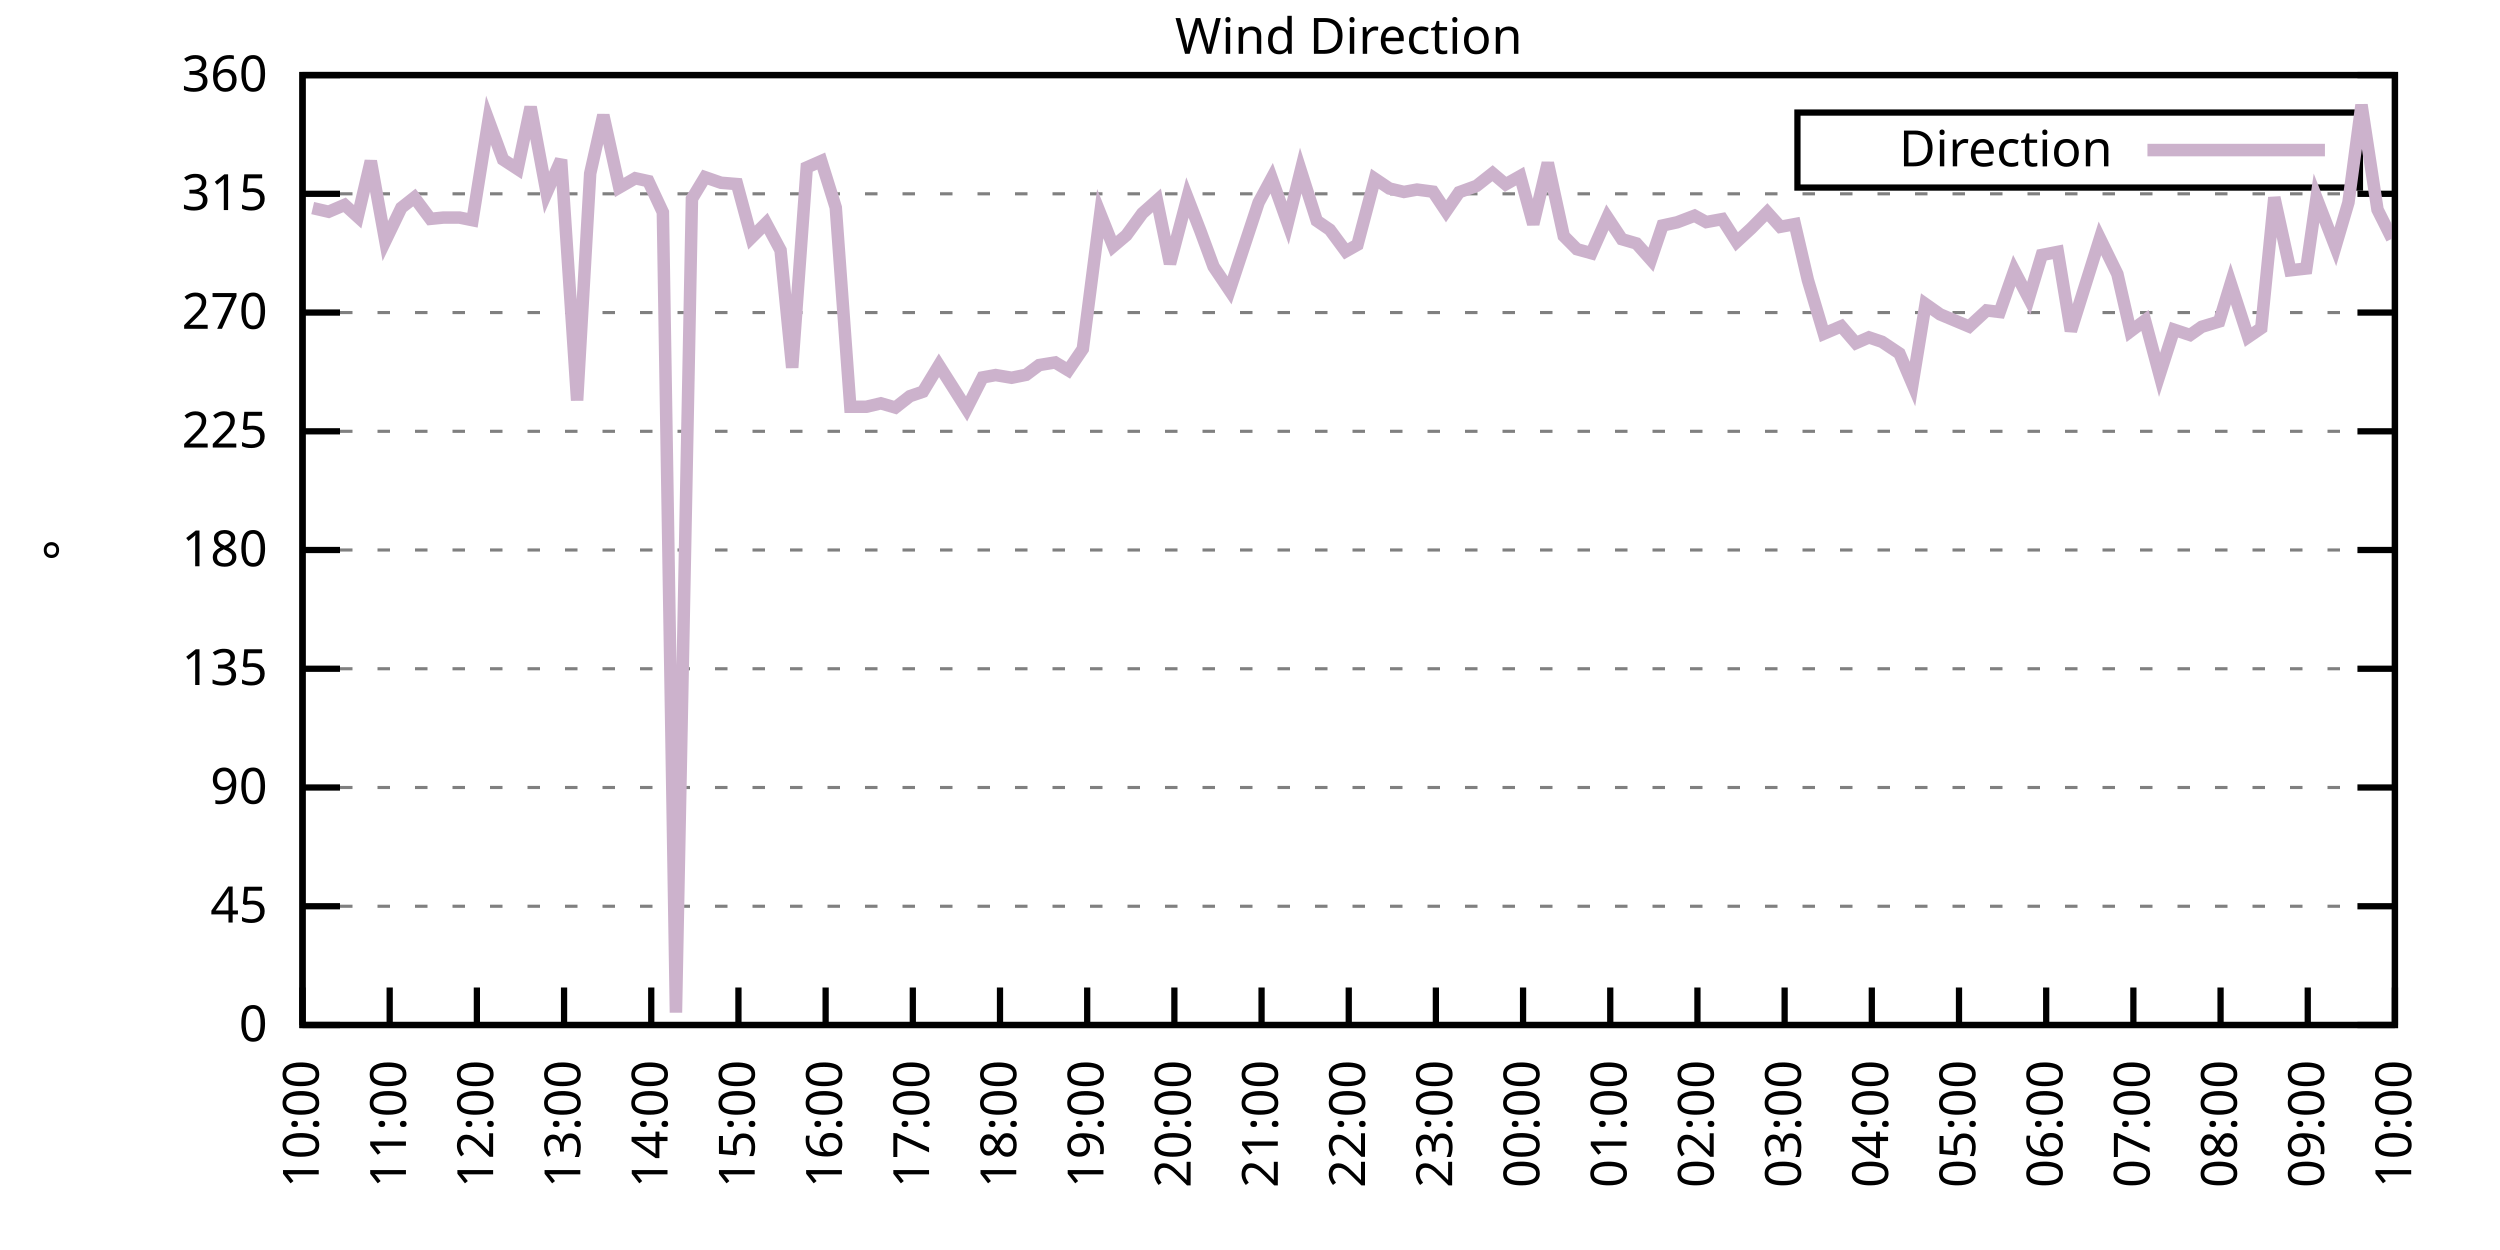
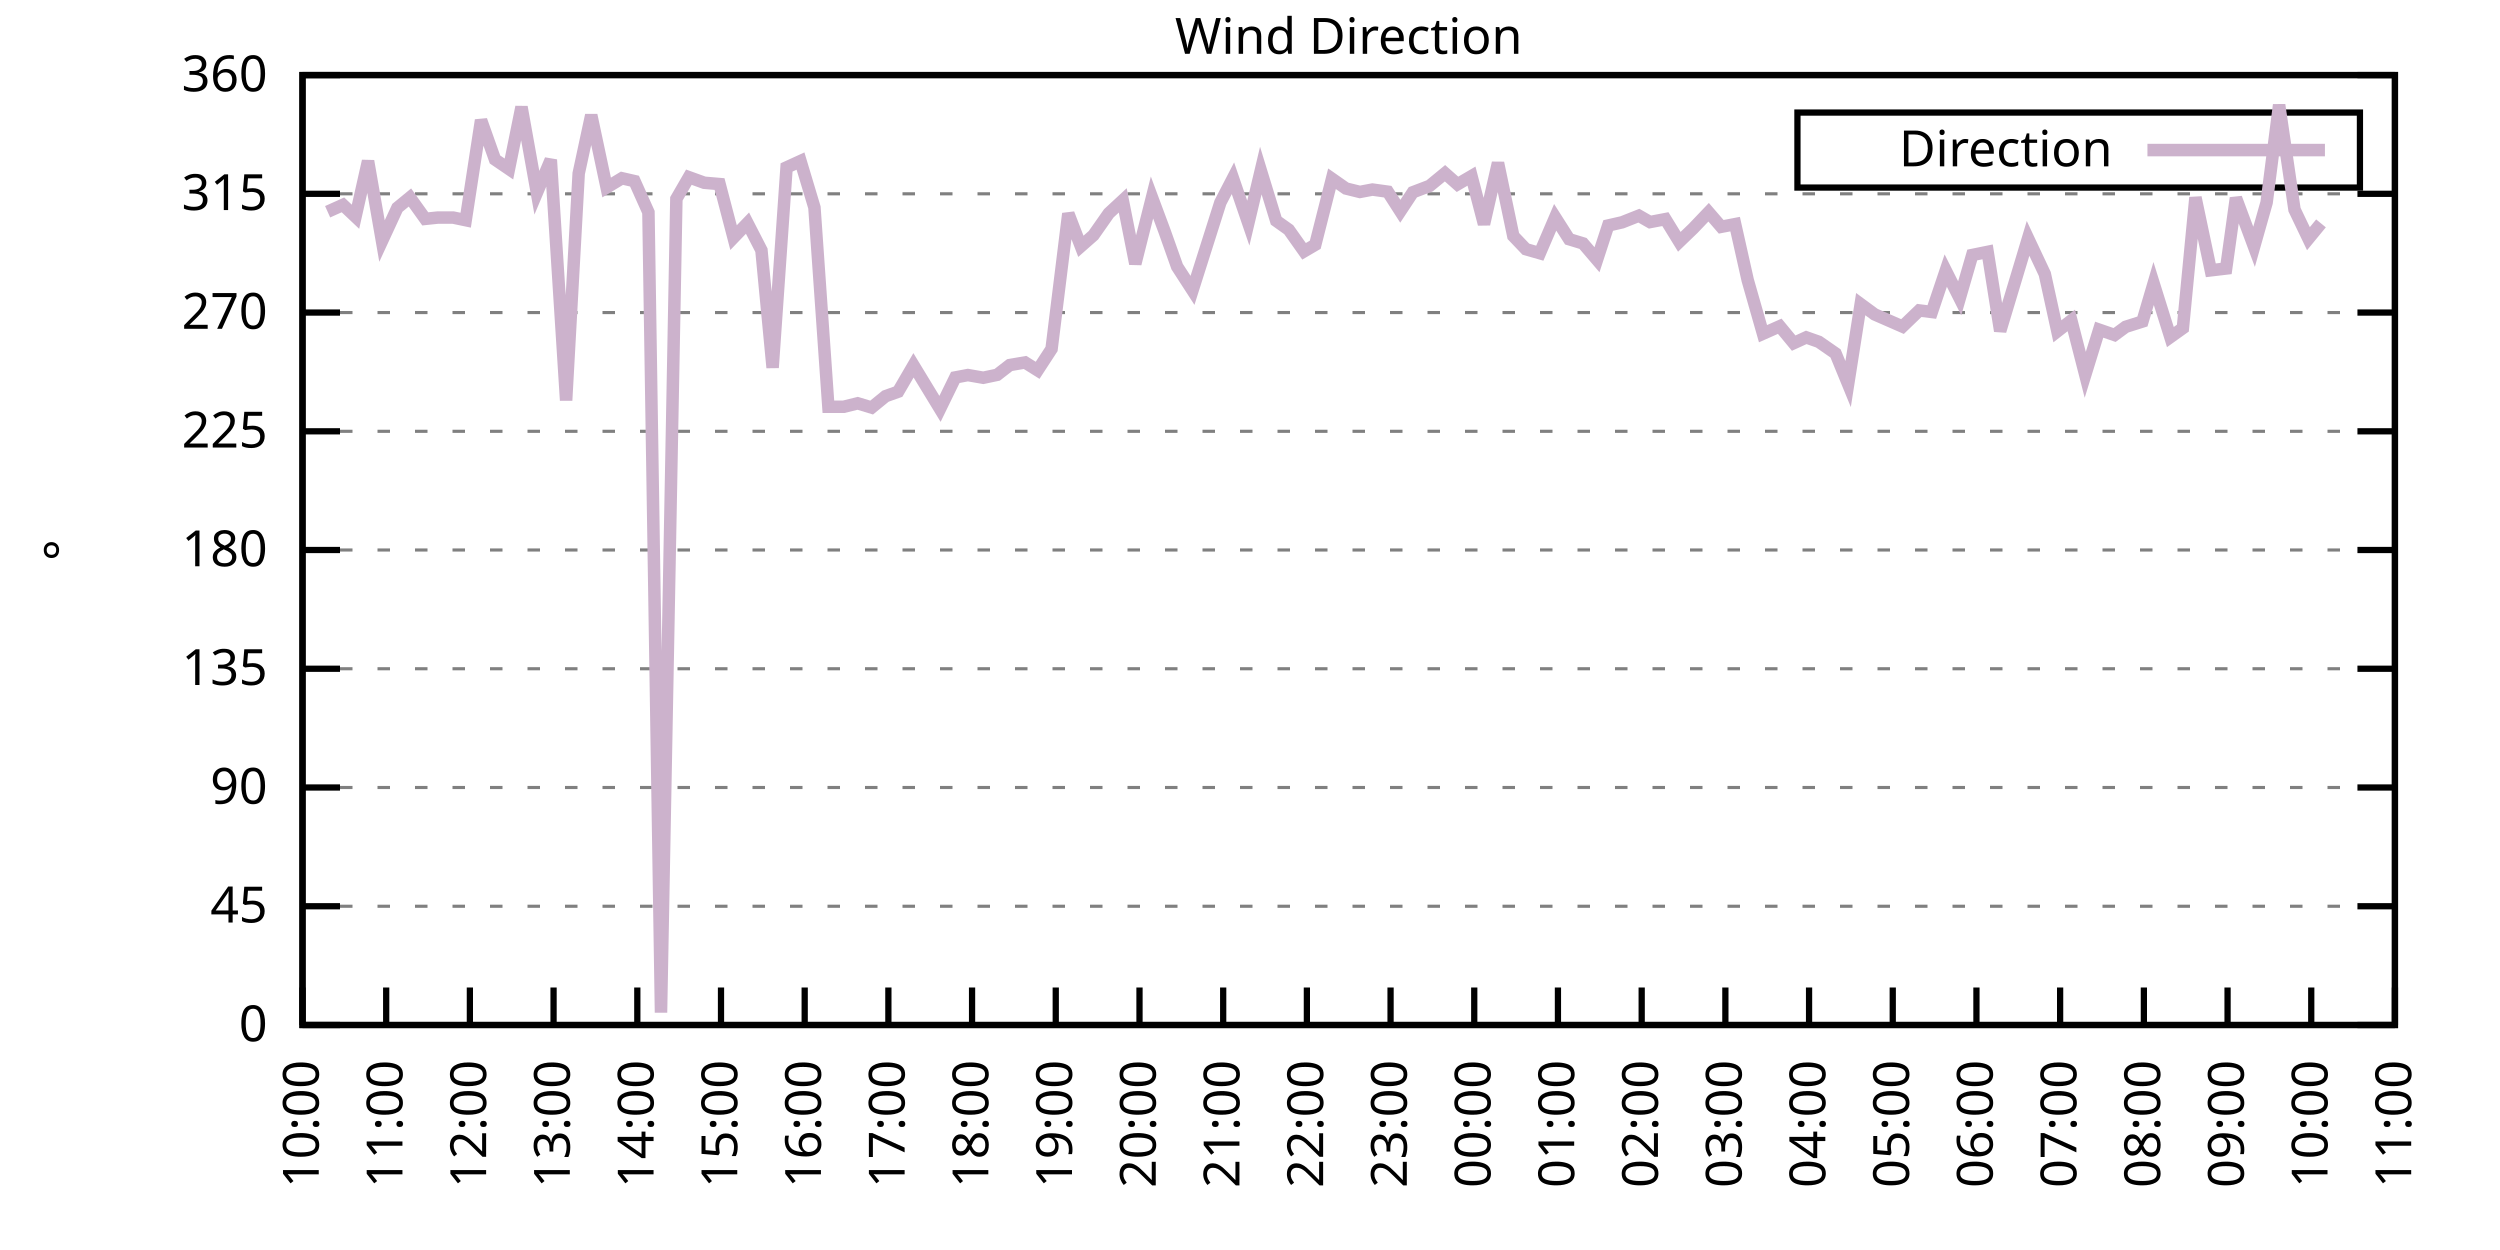
<svg xmlns="http://www.w3.org/2000/svg" xmlns:xlink="http://www.w3.org/1999/xlink" width="400" height="200" viewBox="0 0 400 200">
  <g id="gnuplot_canvas">
    <rect x="0" y="0" width="400" height="200" fill="none" />
    <defs>
      <circle id="gpDot" r="0.5" stroke-width="0.5" stroke="currentColor" />
      <path id="gpPt0" stroke-width="0.333" stroke="currentColor" d="M-1,0 h2 M0,-1 v2" />
      <path id="gpPt1" stroke-width="0.333" stroke="currentColor" d="M-1,-1 L1,1 M1,-1 L-1,1" />
      <path id="gpPt2" stroke-width="0.333" stroke="currentColor" d="M-1,0 L1,0 M0,-1 L0,1 M-1,-1 L1,1 M-1,1 L1,-1" />
      <rect id="gpPt3" stroke-width="0.333" stroke="currentColor" x="-1" y="-1" width="2" height="2" />
      <rect id="gpPt4" stroke-width="0.333" stroke="currentColor" fill="currentColor" x="-1" y="-1" width="2" height="2" />
      <circle id="gpPt5" stroke-width="0.333" stroke="currentColor" cx="0" cy="0" r="1" />
      <use xlink:href="#gpPt5" id="gpPt6" fill="currentColor" stroke="none" />
      <path id="gpPt7" stroke-width="0.333" stroke="currentColor" d="M0,-1.33 L-1.33,0.67 L1.33,0.67 z" />
      <use xlink:href="#gpPt7" id="gpPt8" fill="currentColor" stroke="none" />
      <use xlink:href="#gpPt7" id="gpPt9" stroke="currentColor" transform="rotate(180)" />
      <use xlink:href="#gpPt9" id="gpPt10" fill="currentColor" stroke="none" />
      <use xlink:href="#gpPt3" id="gpPt11" stroke="currentColor" transform="rotate(45)" />
      <use xlink:href="#gpPt11" id="gpPt12" fill="currentColor" stroke="none" />
      <path id="gpPt13" stroke-width="0.333" stroke="currentColor" d="M0,1.330 L1.265,0.411 L0.782,-1.067 L-0.782,-1.076 L-1.265,0.411 z" />
      <use xlink:href="#gpPt13" id="gpPt14" fill="currentColor" stroke="none" />
      <filter id="textbox" filterUnits="objectBoundingBox" x="0" y="0" height="1" width="1">
        <feFlood flood-color="white" flood-opacity="1" result="bgnd" />
        <feComposite in="SourceGraphic" in2="bgnd" operator="atop" />
      </filter>
      <filter id="greybox" filterUnits="objectBoundingBox" x="0" y="0" height="1" width="1">
        <feFlood flood-color="lightgrey" flood-opacity="1" result="grey" />
        <feComposite in="SourceGraphic" in2="grey" operator="atop" />
      </filter>
    </defs>
    <g fill="none" color="white" stroke="currentColor" stroke-width="1.00" stroke-linecap="butt" stroke-linejoin="miter">
</g>
    <g fill="none" color="black" stroke="currentColor" stroke-width="1.00" stroke-linecap="butt" stroke-linejoin="miter">
      <g stroke="none" shape-rendering="crispEdges">
        <polygon fill="rgb(255, 255, 255)" points="48.40,164.00 383.18,164.00 383.18,12.02 48.40,12.02 " />
      </g>
    </g>
    <g fill="none" color="black" stroke="currentColor" stroke-width="1.00" stroke-linecap="butt" stroke-linejoin="miter">
</g>
    <g fill="none" color="black" stroke="black" stroke-width="0.50" stroke-linecap="butt" stroke-linejoin="miter">
</g>
    <g fill="none" color="gray" stroke="currentColor" stroke-width="0.50" stroke-linecap="butt" stroke-linejoin="miter">
      <path stroke="gray" stroke-dasharray="2,4" class="gridline" d="M48.40,164.00 L383.19,164.00  " />
    </g>
    <g fill="none" color="gray" stroke="gray" stroke-width="1.00" stroke-linecap="butt" stroke-linejoin="miter">
</g>
    <g fill="none" color="black" stroke="currentColor" stroke-width="1.00" stroke-linecap="butt" stroke-linejoin="miter">
      <path stroke="black" d="M48.40,164.00 L54.40,164.00 M383.19,164.00 L377.19,164.00  " />
      <g transform="translate(42.80,166.60)" stroke="none" fill="black" font-family="Sans" font-size="8.00" text-anchor="end">
        <text>
          <tspan font-family="Sans"> 0</tspan>
        </text>
      </g>
    </g>
    <g fill="none" color="black" stroke="currentColor" stroke-width="1.00" stroke-linecap="butt" stroke-linejoin="miter">
</g>
    <g fill="none" color="black" stroke="black" stroke-width="0.50" stroke-linecap="butt" stroke-linejoin="miter">
</g>
    <g fill="none" color="gray" stroke="currentColor" stroke-width="0.50" stroke-linecap="butt" stroke-linejoin="miter">
      <path stroke="gray" stroke-dasharray="2,4" class="gridline" d="M48.40,145.00 L383.19,145.00  " />
    </g>
    <g fill="none" color="gray" stroke="gray" stroke-width="1.00" stroke-linecap="butt" stroke-linejoin="miter">
</g>
    <g fill="none" color="black" stroke="currentColor" stroke-width="1.00" stroke-linecap="butt" stroke-linejoin="miter">
      <path stroke="black" d="M48.40,145.00 L54.40,145.00 M383.19,145.00 L377.19,145.00  " />
      <g transform="translate(42.80,147.60)" stroke="none" fill="black" font-family="Sans" font-size="8.00" text-anchor="end">
        <text>
          <tspan font-family="Sans"> 45</tspan>
        </text>
      </g>
    </g>
    <g fill="none" color="black" stroke="currentColor" stroke-width="1.00" stroke-linecap="butt" stroke-linejoin="miter">
</g>
    <g fill="none" color="black" stroke="black" stroke-width="0.50" stroke-linecap="butt" stroke-linejoin="miter">
</g>
    <g fill="none" color="gray" stroke="currentColor" stroke-width="0.50" stroke-linecap="butt" stroke-linejoin="miter">
      <path stroke="gray" stroke-dasharray="2,4" class="gridline" d="M48.40,126.00 L383.19,126.00  " />
    </g>
    <g fill="none" color="gray" stroke="gray" stroke-width="1.00" stroke-linecap="butt" stroke-linejoin="miter">
</g>
    <g fill="none" color="black" stroke="currentColor" stroke-width="1.00" stroke-linecap="butt" stroke-linejoin="miter">
      <path stroke="black" d="M48.40,126.00 L54.40,126.00 M383.19,126.00 L377.19,126.00  " />
      <g transform="translate(42.80,128.60)" stroke="none" fill="black" font-family="Sans" font-size="8.00" text-anchor="end">
        <text>
          <tspan font-family="Sans"> 90</tspan>
        </text>
      </g>
    </g>
    <g fill="none" color="black" stroke="currentColor" stroke-width="1.00" stroke-linecap="butt" stroke-linejoin="miter">
</g>
    <g fill="none" color="black" stroke="black" stroke-width="0.50" stroke-linecap="butt" stroke-linejoin="miter">
</g>
    <g fill="none" color="gray" stroke="currentColor" stroke-width="0.50" stroke-linecap="butt" stroke-linejoin="miter">
      <path stroke="gray" stroke-dasharray="2,4" class="gridline" d="M48.40,107.00 L383.19,107.00  " />
    </g>
    <g fill="none" color="gray" stroke="gray" stroke-width="1.00" stroke-linecap="butt" stroke-linejoin="miter">
</g>
    <g fill="none" color="black" stroke="currentColor" stroke-width="1.00" stroke-linecap="butt" stroke-linejoin="miter">
      <path stroke="black" d="M48.40,107.00 L54.40,107.00 M383.19,107.00 L377.19,107.00  " />
      <g transform="translate(42.80,109.60)" stroke="none" fill="black" font-family="Sans" font-size="8.00" text-anchor="end">
        <text>
          <tspan font-family="Sans"> 135</tspan>
        </text>
      </g>
    </g>
    <g fill="none" color="black" stroke="currentColor" stroke-width="1.00" stroke-linecap="butt" stroke-linejoin="miter">
</g>
    <g fill="none" color="black" stroke="black" stroke-width="0.50" stroke-linecap="butt" stroke-linejoin="miter">
</g>
    <g fill="none" color="gray" stroke="currentColor" stroke-width="0.50" stroke-linecap="butt" stroke-linejoin="miter">
      <path stroke="gray" stroke-dasharray="2,4" class="gridline" d="M48.40,88.00 L383.19,88.00  " />
    </g>
    <g fill="none" color="gray" stroke="gray" stroke-width="1.00" stroke-linecap="butt" stroke-linejoin="miter">
</g>
    <g fill="none" color="black" stroke="currentColor" stroke-width="1.00" stroke-linecap="butt" stroke-linejoin="miter">
      <path stroke="black" d="M48.40,88.00 L54.40,88.00 M383.19,88.00 L377.19,88.00  " />
      <g transform="translate(42.80,90.60)" stroke="none" fill="black" font-family="Sans" font-size="8.00" text-anchor="end">
        <text>
          <tspan font-family="Sans"> 180</tspan>
        </text>
      </g>
    </g>
    <g fill="none" color="black" stroke="currentColor" stroke-width="1.00" stroke-linecap="butt" stroke-linejoin="miter">
</g>
    <g fill="none" color="black" stroke="black" stroke-width="0.50" stroke-linecap="butt" stroke-linejoin="miter">
</g>
    <g fill="none" color="gray" stroke="currentColor" stroke-width="0.50" stroke-linecap="butt" stroke-linejoin="miter">
      <path stroke="gray" stroke-dasharray="2,4" class="gridline" d="M48.40,69.01 L383.19,69.01  " />
    </g>
    <g fill="none" color="gray" stroke="gray" stroke-width="1.00" stroke-linecap="butt" stroke-linejoin="miter">
</g>
    <g fill="none" color="black" stroke="currentColor" stroke-width="1.00" stroke-linecap="butt" stroke-linejoin="miter">
      <path stroke="black" d="M48.40,69.01 L54.40,69.01 M383.19,69.01 L377.19,69.01  " />
      <g transform="translate(42.80,71.61)" stroke="none" fill="black" font-family="Sans" font-size="8.00" text-anchor="end">
        <text>
          <tspan font-family="Sans"> 225</tspan>
        </text>
      </g>
    </g>
    <g fill="none" color="black" stroke="currentColor" stroke-width="1.00" stroke-linecap="butt" stroke-linejoin="miter">
</g>
    <g fill="none" color="black" stroke="black" stroke-width="0.50" stroke-linecap="butt" stroke-linejoin="miter">
</g>
    <g fill="none" color="gray" stroke="currentColor" stroke-width="0.50" stroke-linecap="butt" stroke-linejoin="miter">
      <path stroke="gray" stroke-dasharray="2,4" class="gridline" d="M48.40,50.01 L383.19,50.01  " />
    </g>
    <g fill="none" color="gray" stroke="gray" stroke-width="1.00" stroke-linecap="butt" stroke-linejoin="miter">
</g>
    <g fill="none" color="black" stroke="currentColor" stroke-width="1.00" stroke-linecap="butt" stroke-linejoin="miter">
      <path stroke="black" d="M48.40,50.01 L54.40,50.01 M383.19,50.01 L377.19,50.01  " />
      <g transform="translate(42.80,52.61)" stroke="none" fill="black" font-family="Sans" font-size="8.00" text-anchor="end">
        <text>
          <tspan font-family="Sans"> 270</tspan>
        </text>
      </g>
    </g>
    <g fill="none" color="black" stroke="currentColor" stroke-width="1.00" stroke-linecap="butt" stroke-linejoin="miter">
</g>
    <g fill="none" color="black" stroke="black" stroke-width="0.50" stroke-linecap="butt" stroke-linejoin="miter">
</g>
    <g fill="none" color="gray" stroke="currentColor" stroke-width="0.50" stroke-linecap="butt" stroke-linejoin="miter">
      <path stroke="gray" stroke-dasharray="2,4" class="gridline" d="M48.40,31.01 L383.19,31.01  " />
    </g>
    <g fill="none" color="gray" stroke="gray" stroke-width="1.00" stroke-linecap="butt" stroke-linejoin="miter">
</g>
    <g fill="none" color="black" stroke="currentColor" stroke-width="1.00" stroke-linecap="butt" stroke-linejoin="miter">
      <path stroke="black" d="M48.40,31.01 L54.40,31.01 M383.19,31.01 L377.19,31.01  " />
      <g transform="translate(42.80,33.61)" stroke="none" fill="black" font-family="Sans" font-size="8.00" text-anchor="end">
        <text>
          <tspan font-family="Sans"> 315</tspan>
        </text>
      </g>
    </g>
    <g fill="none" color="black" stroke="currentColor" stroke-width="1.00" stroke-linecap="butt" stroke-linejoin="miter">
</g>
    <g fill="none" color="black" stroke="black" stroke-width="0.50" stroke-linecap="butt" stroke-linejoin="miter">
</g>
    <g fill="none" color="gray" stroke="currentColor" stroke-width="0.50" stroke-linecap="butt" stroke-linejoin="miter">
      <path stroke="gray" stroke-dasharray="2,4" class="gridline" d="M48.40,12.01 L383.19,12.01  " />
    </g>
    <g fill="none" color="gray" stroke="gray" stroke-width="1.00" stroke-linecap="butt" stroke-linejoin="miter">
</g>
    <g fill="none" color="black" stroke="currentColor" stroke-width="1.00" stroke-linecap="butt" stroke-linejoin="miter">
      <path stroke="black" d="M48.40,12.01 L54.40,12.01 M383.19,12.01 L377.19,12.01  " />
      <g transform="translate(42.80,14.61)" stroke="none" fill="black" font-family="Sans" font-size="8.00" text-anchor="end">
        <text>
          <tspan font-family="Sans"> 360</tspan>
        </text>
      </g>
    </g>
    <g fill="none" color="black" stroke="currentColor" stroke-width="1.00" stroke-linecap="butt" stroke-linejoin="miter">
      <path stroke="black" d="M48.40,164.00 L48.40,158.00  " />
      <g transform="translate(51.00,169.60) rotate(270.00)" stroke="none" fill="black" font-family="Sans" font-size="8.00" text-anchor="end">
        <text>
          <tspan font-family="Sans">10:00</tspan>
        </text>
      </g>
    </g>
    <g fill="none" color="black" stroke="currentColor" stroke-width="1.00" stroke-linecap="butt" stroke-linejoin="miter">
-       <path stroke="black" d="M62.35,164.00 L62.35,158.00  " />
-       <g transform="translate(64.95,169.60) rotate(270.00)" stroke="none" fill="black" font-family="Sans" font-size="8.00" text-anchor="end">
+       <path stroke="black" d="M61.79,164.00 L61.79,158.00  " />
+       <g transform="translate(64.39,169.60) rotate(270.00)" stroke="none" fill="black" font-family="Sans" font-size="8.00" text-anchor="end">
        <text>
          <tspan font-family="Sans">11:00</tspan>
        </text>
      </g>
    </g>
    <g fill="none" color="black" stroke="currentColor" stroke-width="1.00" stroke-linecap="butt" stroke-linejoin="miter">
-       <path stroke="black" d="M76.30,164.00 L76.30,158.00  " />
-       <g transform="translate(78.90,169.60) rotate(270.00)" stroke="none" fill="black" font-family="Sans" font-size="8.00" text-anchor="end">
+       <path stroke="black" d="M75.18,164.00 L75.18,158.00  " />
+       <g transform="translate(77.78,169.60) rotate(270.00)" stroke="none" fill="black" font-family="Sans" font-size="8.00" text-anchor="end">
        <text>
          <tspan font-family="Sans">12:00</tspan>
        </text>
      </g>
    </g>
    <g fill="none" color="black" stroke="currentColor" stroke-width="1.00" stroke-linecap="butt" stroke-linejoin="miter">
-       <path stroke="black" d="M90.25,164.00 L90.25,158.00  " />
-       <g transform="translate(92.85,169.60) rotate(270.00)" stroke="none" fill="black" font-family="Sans" font-size="8.00" text-anchor="end">
+       <path stroke="black" d="M88.57,164.00 L88.57,158.00  " />
+       <g transform="translate(91.17,169.60) rotate(270.00)" stroke="none" fill="black" font-family="Sans" font-size="8.00" text-anchor="end">
        <text>
          <tspan font-family="Sans">13:00</tspan>
        </text>
      </g>
    </g>
    <g fill="none" color="black" stroke="currentColor" stroke-width="1.00" stroke-linecap="butt" stroke-linejoin="miter">
-       <path stroke="black" d="M104.20,164.00 L104.20,158.00  " />
-       <g transform="translate(106.80,169.60) rotate(270.00)" stroke="none" fill="black" font-family="Sans" font-size="8.00" text-anchor="end">
+       <path stroke="black" d="M101.97,164.00 L101.97,158.00  " />
+       <g transform="translate(104.57,169.60) rotate(270.00)" stroke="none" fill="black" font-family="Sans" font-size="8.00" text-anchor="end">
        <text>
          <tspan font-family="Sans">14:00</tspan>
        </text>
      </g>
    </g>
    <g fill="none" color="black" stroke="currentColor" stroke-width="1.00" stroke-linecap="butt" stroke-linejoin="miter">
-       <path stroke="black" d="M118.15,164.00 L118.15,158.00  " />
-       <g transform="translate(120.75,169.60) rotate(270.00)" stroke="none" fill="black" font-family="Sans" font-size="8.00" text-anchor="end">
+       <path stroke="black" d="M115.36,164.00 L115.36,158.00  " />
+       <g transform="translate(117.96,169.60) rotate(270.00)" stroke="none" fill="black" font-family="Sans" font-size="8.00" text-anchor="end">
        <text>
          <tspan font-family="Sans">15:00</tspan>
        </text>
      </g>
    </g>
    <g fill="none" color="black" stroke="currentColor" stroke-width="1.00" stroke-linecap="butt" stroke-linejoin="miter">
-       <path stroke="black" d="M132.10,164.00 L132.10,158.00  " />
-       <g transform="translate(134.70,169.60) rotate(270.00)" stroke="none" fill="black" font-family="Sans" font-size="8.00" text-anchor="end">
+       <path stroke="black" d="M128.75,164.00 L128.75,158.00  " />
+       <g transform="translate(131.35,169.60) rotate(270.00)" stroke="none" fill="black" font-family="Sans" font-size="8.00" text-anchor="end">
        <text>
          <tspan font-family="Sans">16:00</tspan>
        </text>
      </g>
    </g>
    <g fill="none" color="black" stroke="currentColor" stroke-width="1.00" stroke-linecap="butt" stroke-linejoin="miter">
-       <path stroke="black" d="M146.05,164.00 L146.05,158.00  " />
-       <g transform="translate(148.65,169.60) rotate(270.00)" stroke="none" fill="black" font-family="Sans" font-size="8.00" text-anchor="end">
+       <path stroke="black" d="M142.14,164.00 L142.14,158.00  " />
+       <g transform="translate(144.74,169.60) rotate(270.00)" stroke="none" fill="black" font-family="Sans" font-size="8.00" text-anchor="end">
        <text>
          <tspan font-family="Sans">17:00</tspan>
        </text>
      </g>
    </g>
    <g fill="none" color="black" stroke="currentColor" stroke-width="1.00" stroke-linecap="butt" stroke-linejoin="miter">
-       <path stroke="black" d="M160.00,164.00 L160.00,158.00  " />
-       <g transform="translate(162.60,169.60) rotate(270.00)" stroke="none" fill="black" font-family="Sans" font-size="8.00" text-anchor="end">
+       <path stroke="black" d="M155.53,164.00 L155.53,158.00  " />
+       <g transform="translate(158.13,169.60) rotate(270.00)" stroke="none" fill="black" font-family="Sans" font-size="8.00" text-anchor="end">
        <text>
          <tspan font-family="Sans">18:00</tspan>
        </text>
      </g>
    </g>
    <g fill="none" color="black" stroke="currentColor" stroke-width="1.00" stroke-linecap="butt" stroke-linejoin="miter">
-       <path stroke="black" d="M173.95,164.00 L173.95,158.00  " />
-       <g transform="translate(176.55,169.60) rotate(270.00)" stroke="none" fill="black" font-family="Sans" font-size="8.00" text-anchor="end">
+       <path stroke="black" d="M168.92,164.00 L168.92,158.00  " />
+       <g transform="translate(171.52,169.60) rotate(270.00)" stroke="none" fill="black" font-family="Sans" font-size="8.00" text-anchor="end">
        <text>
          <tspan font-family="Sans">19:00</tspan>
        </text>
      </g>
    </g>
    <g fill="none" color="black" stroke="currentColor" stroke-width="1.00" stroke-linecap="butt" stroke-linejoin="miter">
-       <path stroke="black" d="M187.90,164.00 L187.90,158.00  " />
-       <g transform="translate(190.50,169.60) rotate(270.00)" stroke="none" fill="black" font-family="Sans" font-size="8.00" text-anchor="end">
+       <path stroke="black" d="M182.32,164.00 L182.32,158.00  " />
+       <g transform="translate(184.92,169.60) rotate(270.00)" stroke="none" fill="black" font-family="Sans" font-size="8.00" text-anchor="end">
        <text>
          <tspan font-family="Sans">20:00</tspan>
        </text>
      </g>
    </g>
    <g fill="none" color="black" stroke="currentColor" stroke-width="1.00" stroke-linecap="butt" stroke-linejoin="miter">
-       <path stroke="black" d="M201.85,164.00 L201.85,158.00  " />
-       <g transform="translate(204.45,169.60) rotate(270.00)" stroke="none" fill="black" font-family="Sans" font-size="8.00" text-anchor="end">
+       <path stroke="black" d="M195.71,164.00 L195.71,158.00  " />
+       <g transform="translate(198.31,169.60) rotate(270.00)" stroke="none" fill="black" font-family="Sans" font-size="8.00" text-anchor="end">
        <text>
          <tspan font-family="Sans">21:00</tspan>
        </text>
      </g>
    </g>
    <g fill="none" color="black" stroke="currentColor" stroke-width="1.00" stroke-linecap="butt" stroke-linejoin="miter">
-       <path stroke="black" d="M215.80,164.00 L215.80,158.00  " />
-       <g transform="translate(218.40,169.60) rotate(270.00)" stroke="none" fill="black" font-family="Sans" font-size="8.00" text-anchor="end">
+       <path stroke="black" d="M209.10,164.00 L209.10,158.00  " />
+       <g transform="translate(211.70,169.60) rotate(270.00)" stroke="none" fill="black" font-family="Sans" font-size="8.00" text-anchor="end">
        <text>
          <tspan font-family="Sans">22:00</tspan>
        </text>
      </g>
    </g>
    <g fill="none" color="black" stroke="currentColor" stroke-width="1.00" stroke-linecap="butt" stroke-linejoin="miter">
-       <path stroke="black" d="M229.74,164.00 L229.74,158.00  " />
-       <g transform="translate(232.34,169.60) rotate(270.00)" stroke="none" fill="black" font-family="Sans" font-size="8.00" text-anchor="end">
+       <path stroke="black" d="M222.49,164.00 L222.49,158.00  " />
+       <g transform="translate(225.09,169.60) rotate(270.00)" stroke="none" fill="black" font-family="Sans" font-size="8.00" text-anchor="end">
        <text>
          <tspan font-family="Sans">23:00</tspan>
        </text>
      </g>
    </g>
    <g fill="none" color="black" stroke="currentColor" stroke-width="1.00" stroke-linecap="butt" stroke-linejoin="miter">
-       <path stroke="black" d="M243.69,164.00 L243.69,158.00  " />
-       <g transform="translate(246.29,169.60) rotate(270.00)" stroke="none" fill="black" font-family="Sans" font-size="8.00" text-anchor="end">
+       <path stroke="black" d="M235.88,164.00 L235.88,158.00  " />
+       <g transform="translate(238.48,169.60) rotate(270.00)" stroke="none" fill="black" font-family="Sans" font-size="8.00" text-anchor="end">
        <text>
          <tspan font-family="Sans">00:00</tspan>
        </text>
      </g>
    </g>
    <g fill="none" color="black" stroke="currentColor" stroke-width="1.00" stroke-linecap="butt" stroke-linejoin="miter">
-       <path stroke="black" d="M257.64,164.00 L257.64,158.00  " />
-       <g transform="translate(260.24,169.60) rotate(270.00)" stroke="none" fill="black" font-family="Sans" font-size="8.00" text-anchor="end">
+       <path stroke="black" d="M249.27,164.00 L249.27,158.00  " />
+       <g transform="translate(251.87,169.60) rotate(270.00)" stroke="none" fill="black" font-family="Sans" font-size="8.00" text-anchor="end">
        <text>
          <tspan font-family="Sans">01:00</tspan>
        </text>
      </g>
    </g>
    <g fill="none" color="black" stroke="currentColor" stroke-width="1.00" stroke-linecap="butt" stroke-linejoin="miter">
-       <path stroke="black" d="M271.59,164.00 L271.59,158.00  " />
-       <g transform="translate(274.19,169.60) rotate(270.00)" stroke="none" fill="black" font-family="Sans" font-size="8.00" text-anchor="end">
+       <path stroke="black" d="M262.67,164.00 L262.67,158.00  " />
+       <g transform="translate(265.27,169.60) rotate(270.00)" stroke="none" fill="black" font-family="Sans" font-size="8.00" text-anchor="end">
        <text>
          <tspan font-family="Sans">02:00</tspan>
        </text>
      </g>
    </g>
    <g fill="none" color="black" stroke="currentColor" stroke-width="1.00" stroke-linecap="butt" stroke-linejoin="miter">
-       <path stroke="black" d="M285.54,164.00 L285.54,158.00  " />
-       <g transform="translate(288.14,169.60) rotate(270.00)" stroke="none" fill="black" font-family="Sans" font-size="8.00" text-anchor="end">
+       <path stroke="black" d="M276.06,164.00 L276.06,158.00  " />
+       <g transform="translate(278.66,169.60) rotate(270.00)" stroke="none" fill="black" font-family="Sans" font-size="8.00" text-anchor="end">
        <text>
          <tspan font-family="Sans">03:00</tspan>
        </text>
      </g>
    </g>
    <g fill="none" color="black" stroke="currentColor" stroke-width="1.00" stroke-linecap="butt" stroke-linejoin="miter">
-       <path stroke="black" d="M299.49,164.00 L299.49,158.00  " />
-       <g transform="translate(302.09,169.60) rotate(270.00)" stroke="none" fill="black" font-family="Sans" font-size="8.00" text-anchor="end">
+       <path stroke="black" d="M289.45,164.00 L289.45,158.00  " />
+       <g transform="translate(292.05,169.60) rotate(270.00)" stroke="none" fill="black" font-family="Sans" font-size="8.00" text-anchor="end">
        <text>
          <tspan font-family="Sans">04:00</tspan>
        </text>
      </g>
    </g>
    <g fill="none" color="black" stroke="currentColor" stroke-width="1.00" stroke-linecap="butt" stroke-linejoin="miter">
-       <path stroke="black" d="M313.44,164.00 L313.44,158.00  " />
-       <g transform="translate(316.04,169.60) rotate(270.00)" stroke="none" fill="black" font-family="Sans" font-size="8.00" text-anchor="end">
+       <path stroke="black" d="M302.84,164.00 L302.84,158.00  " />
+       <g transform="translate(305.44,169.60) rotate(270.00)" stroke="none" fill="black" font-family="Sans" font-size="8.00" text-anchor="end">
        <text>
          <tspan font-family="Sans">05:00</tspan>
        </text>
      </g>
    </g>
    <g fill="none" color="black" stroke="currentColor" stroke-width="1.00" stroke-linecap="butt" stroke-linejoin="miter">
-       <path stroke="black" d="M327.39,164.00 L327.39,158.00  " />
-       <g transform="translate(329.99,169.60) rotate(270.00)" stroke="none" fill="black" font-family="Sans" font-size="8.00" text-anchor="end">
+       <path stroke="black" d="M316.23,164.00 L316.23,158.00  " />
+       <g transform="translate(318.83,169.60) rotate(270.00)" stroke="none" fill="black" font-family="Sans" font-size="8.00" text-anchor="end">
        <text>
          <tspan font-family="Sans">06:00</tspan>
        </text>
      </g>
    </g>
    <g fill="none" color="black" stroke="currentColor" stroke-width="1.00" stroke-linecap="butt" stroke-linejoin="miter">
-       <path stroke="black" d="M341.34,164.00 L341.34,158.00  " />
-       <g transform="translate(343.94,169.60) rotate(270.00)" stroke="none" fill="black" font-family="Sans" font-size="8.00" text-anchor="end">
+       <path stroke="black" d="M329.62,164.00 L329.62,158.00  " />
+       <g transform="translate(332.22,169.60) rotate(270.00)" stroke="none" fill="black" font-family="Sans" font-size="8.00" text-anchor="end">
        <text>
          <tspan font-family="Sans">07:00</tspan>
        </text>
      </g>
    </g>
    <g fill="none" color="black" stroke="currentColor" stroke-width="1.00" stroke-linecap="butt" stroke-linejoin="miter">
-       <path stroke="black" d="M355.29,164.00 L355.29,158.00  " />
-       <g transform="translate(357.89,169.60) rotate(270.00)" stroke="none" fill="black" font-family="Sans" font-size="8.00" text-anchor="end">
+       <path stroke="black" d="M343.02,164.00 L343.02,158.00  " />
+       <g transform="translate(345.62,169.60) rotate(270.00)" stroke="none" fill="black" font-family="Sans" font-size="8.00" text-anchor="end">
        <text>
          <tspan font-family="Sans">08:00</tspan>
        </text>
      </g>
    </g>
    <g fill="none" color="black" stroke="currentColor" stroke-width="1.00" stroke-linecap="butt" stroke-linejoin="miter">
-       <path stroke="black" d="M369.24,164.00 L369.24,158.00  " />
-       <g transform="translate(371.84,169.60) rotate(270.00)" stroke="none" fill="black" font-family="Sans" font-size="8.00" text-anchor="end">
+       <path stroke="black" d="M356.41,164.00 L356.41,158.00  " />
+       <g transform="translate(359.01,169.60) rotate(270.00)" stroke="none" fill="black" font-family="Sans" font-size="8.00" text-anchor="end">
        <text>
          <tspan font-family="Sans">09:00</tspan>
+         </text>
+       </g>
+     </g>
+     <g fill="none" color="black" stroke="currentColor" stroke-width="1.00" stroke-linecap="butt" stroke-linejoin="miter">
+       <path stroke="black" d="M369.80,164.00 L369.80,158.00  " />
+       <g transform="translate(372.40,169.60) rotate(270.00)" stroke="none" fill="black" font-family="Sans" font-size="8.00" text-anchor="end">
+         <text>
+           <tspan font-family="Sans">10:00</tspan>
        </text>
      </g>
    </g>
    <g fill="none" color="black" stroke="currentColor" stroke-width="1.00" stroke-linecap="butt" stroke-linejoin="miter">
      <path stroke="black" d="M383.19,164.00 L383.19,158.00  " />
      <g transform="translate(385.79,169.60) rotate(270.00)" stroke="none" fill="black" font-family="Sans" font-size="8.00" text-anchor="end">
        <text>
-           <tspan font-family="Sans">10:00</tspan>
+           <tspan font-family="Sans">11:00</tspan>
        </text>
      </g>
    </g>
    <g fill="none" color="black" stroke="currentColor" stroke-width="1.00" stroke-linecap="butt" stroke-linejoin="miter">
</g>
    <g fill="none" color="black" stroke="currentColor" stroke-width="1.00" stroke-linecap="butt" stroke-linejoin="miter">
      <path stroke="black" d="M48.40,12.01 L48.40,164.00 L383.19,164.00 L383.19,12.01 L48.40,12.01 Z  " />
    </g>
    <g fill="none" color="black" stroke="currentColor" stroke-width="1.00" stroke-linecap="butt" stroke-linejoin="miter">
</g>
    <g fill="none" color="black" stroke="currentColor" stroke-width="1.00" stroke-linecap="butt" stroke-linejoin="miter">
      <path stroke="black" d="M287.59,30.01 L287.59,18.01 L377.59,18.01 L377.59,30.01 L287.59,30.01 Z  " />
    </g>
    <g id="Wind_direction_plot_1">
      <g fill="none" color="white" stroke="black" stroke-width="2.00" stroke-linecap="butt" stroke-linejoin="miter">
</g>
      <g fill="none" color="black" stroke="currentColor" stroke-width="2.00" stroke-linecap="butt" stroke-linejoin="miter">
        <g transform="translate(337.99,26.61)" stroke="none" fill="black" font-family="Sans" font-size="8.00" text-anchor="end">
          <text>
            <tspan font-family="Sans">Direction</tspan>
          </text>
        </g>
      </g>
      <g fill="none" color="black" stroke="currentColor" stroke-width="2.00" stroke-linecap="butt" stroke-linejoin="miter">
-         <path stroke="rgb(204, 178, 204)" d="M343.59,24.01 L371.99,24.01 M50.03,33.29 L52.58,33.88 L55.14,32.78 L57.23,34.68 L59.33,25.77 L61.65,38.57   L64.21,33.25 L66.30,31.60 L68.86,35.02 L70.95,34.81 L73.51,34.81 L75.60,35.23 L78.16,19.23 L80.48,25.52   L82.81,27.04 L84.90,17.12 L87.46,30.84 L89.78,25.56 L92.34,64.07 L94.43,27.76 L96.53,18.43 L99.08,30.00   L101.64,28.52 L103.73,28.98 L106.06,33.96 L108.15,162.02 L110.71,31.81 L112.80,28.35 L115.36,29.24 L117.92,29.45   L120.24,38.02 L122.57,35.70 L124.89,40.04 L126.75,58.83 L129.08,26.79 L131.40,25.77 L133.72,33.20 L136.05,65.08   L138.61,65.08 L140.93,64.53 L143.26,65.21 L145.58,63.39 L147.67,62.67 L150.23,58.45 L152.56,62.12 L154.65,65.42   L157.21,60.39 L159.30,60.01 L161.86,60.44 L164.18,59.97 L166.27,58.41 L168.83,57.99 L170.92,59.25 L173.25,55.83   L176.04,34.18 L178.13,39.41 L180.22,37.64 L182.78,34.13 L185.11,32.06 L187.20,42.20 L189.99,31.60 L192.08,37.00   L194.17,42.66 L196.73,46.46 L201.38,32.40 L203.47,28.52 L206.03,35.70 L208.12,27.29 L210.68,35.32 L212.77,36.75   L215.33,40.21 L217.19,39.16 L219.98,28.60 L222.30,30.16 L224.63,30.71 L226.72,30.33 L229.28,30.67 L231.37,33.80   L233.46,30.76 L236.25,29.74 L238.81,27.72 L240.90,29.49 L243.23,28.18 L245.32,35.86 L247.65,26.07 L250.20,37.76   L252.30,39.87 L254.62,40.51 L257.18,34.77 L259.50,38.27 L261.83,38.95 L264.15,41.56 L266.01,36.08 L268.34,35.57   L271.13,34.51 L272.99,35.53 L275.55,35.06 L277.87,38.69 L280.20,36.54 L282.75,33.96 L284.85,36.29 L287.17,35.86   L289.26,44.81 L291.82,53.39 L294.61,52.20 L296.94,54.90 L299.03,53.98 L301.12,54.69 L303.91,56.55 L306.00,61.45   L308.09,48.66 L310.42,50.30 L315.07,52.25 L317.86,49.67 L319.95,49.92 L322.28,43.29 L324.60,47.73 L326.69,40.80   L329.25,40.30 L331.34,52.96 L335.99,38.14 L338.78,43.84 L340.88,53.01 L343.20,51.27 L345.53,59.97 L347.85,52.75   L350.41,53.60 L352.27,52.29 L355.06,51.44 L356.92,45.36 L359.71,53.93 L361.80,52.50 L363.89,31.60 L366.45,43.25   L369.01,42.96 L370.64,31.68 L373.66,39.49 L375.75,32.40 L377.84,16.78 L380.40,33.54 L382.73,38.19  " />
+         <path stroke="rgb(204, 178, 204)" d="M343.59,24.01 L371.99,24.01 M52.42,33.88 L54.87,32.78 L56.88,34.68 L58.89,25.77 L61.12,38.57 L63.58,33.25   L65.59,31.60 L68.04,35.02 L70.05,34.81 L72.50,34.81 L74.51,35.23 L76.97,19.23 L79.20,25.52 L81.43,27.04   L83.44,17.12 L85.90,30.84 L88.13,25.56 L90.58,64.07 L92.59,27.76 L94.60,18.43 L97.06,30.00 L99.51,28.52   L101.52,28.98 L103.75,33.96 L105.76,162.02 L108.22,31.81 L110.22,28.35 L112.68,29.24 L115.13,29.45 L117.37,38.02   L119.60,35.70 L121.83,40.04 L123.62,58.83 L125.85,26.79 L128.08,25.77 L130.31,33.20 L132.54,65.08 L135.00,65.08   L137.23,64.53 L139.46,65.21 L141.69,63.39 L143.70,62.67 L146.16,58.45 L148.39,62.12 L150.40,65.42 L152.85,60.39   L154.86,60.01 L157.32,60.44 L159.55,59.97 L161.56,58.41 L164.01,57.99 L166.02,59.25 L168.25,55.83 L170.93,34.18   L172.94,39.41 L174.95,37.64 L177.41,34.13 L179.64,32.06 L181.65,42.20 L184.32,31.60 L186.33,37.00 L188.34,42.66   L190.80,46.46 L195.26,32.40 L197.27,28.52 L199.73,35.70 L201.73,27.29 L204.19,35.32 L206.20,36.75 L208.65,40.21   L210.44,39.16 L213.12,28.60 L215.35,30.16 L217.58,30.71 L219.59,30.33 L222.04,30.67 L224.05,33.80 L226.06,30.76   L228.74,29.74 L231.20,27.72 L233.20,29.49 L235.44,28.18 L237.44,35.86 L239.68,26.07 L242.13,37.76 L244.14,39.87   L246.37,40.51 L248.83,34.77 L251.06,38.27 L253.29,38.95 L255.52,41.56 L257.31,36.08 L259.54,35.57 L262.22,34.51   L264.00,35.53 L266.46,35.06 L268.69,38.69 L270.92,36.54 L273.38,33.96 L275.39,36.29 L277.62,35.86 L279.63,44.81   L282.08,53.39 L284.76,52.20 L286.99,54.90 L289.00,53.98 L291.01,54.69 L293.69,56.55 L295.70,61.45 L297.71,48.66   L299.94,50.30 L304.40,52.25 L307.08,49.67 L309.09,49.92 L311.32,43.29 L313.55,47.73 L315.56,40.80 L318.02,40.30   L320.03,52.96 L324.49,38.14 L327.17,43.84 L329.18,53.01 L331.41,51.27 L333.64,59.97 L335.87,52.75 L338.33,53.60   L340.11,52.29 L342.79,51.44 L344.58,45.36 L347.26,53.93 L349.26,52.50 L351.27,31.60 L353.73,43.25 L356.18,42.96   L357.75,31.68 L360.65,39.49 L362.66,32.40 L364.66,16.78 L367.12,33.54 L369.35,38.19 L371.36,35.74  " />
      </g>
    </g>
    <g fill="none" color="black" stroke="currentColor" stroke-width="2.00" stroke-linecap="butt" stroke-linejoin="miter">
</g>
    <g fill="none" color="black" stroke="black" stroke-width="1.00" stroke-linecap="butt" stroke-linejoin="miter">
</g>
    <g fill="none" color="black" stroke="currentColor" stroke-width="1.00" stroke-linecap="butt" stroke-linejoin="miter">
      <path stroke="black" d="M48.40,12.01 L48.40,164.00 L383.19,164.00 L383.19,12.01 L48.40,12.01 Z  " />
      <g transform="translate(12.80,88.01) rotate(270.00)" stroke="none" fill="black" font-family="Sans" font-size="8.00" text-anchor="middle">
        <text>
          <tspan font-family="Sans">°</tspan>
        </text>
      </g>
    </g>
    <g fill="none" color="black" stroke="currentColor" stroke-width="1.00" stroke-linecap="butt" stroke-linejoin="miter">
</g>
    <g fill="none" color="black" stroke="currentColor" stroke-width="1.00" stroke-linecap="butt" stroke-linejoin="miter">
      <g transform="translate(215.79,8.61)" stroke="none" fill="black" font-family="Sans" font-size="8.00" text-anchor="middle">
        <text>
          <tspan font-family="Sans">Wind Direction</tspan>
        </text>
      </g>
    </g>
    <g fill="none" color="black" stroke="currentColor" stroke-width="1.00" stroke-linecap="butt" stroke-linejoin="miter">
</g>
  </g>
</svg>
